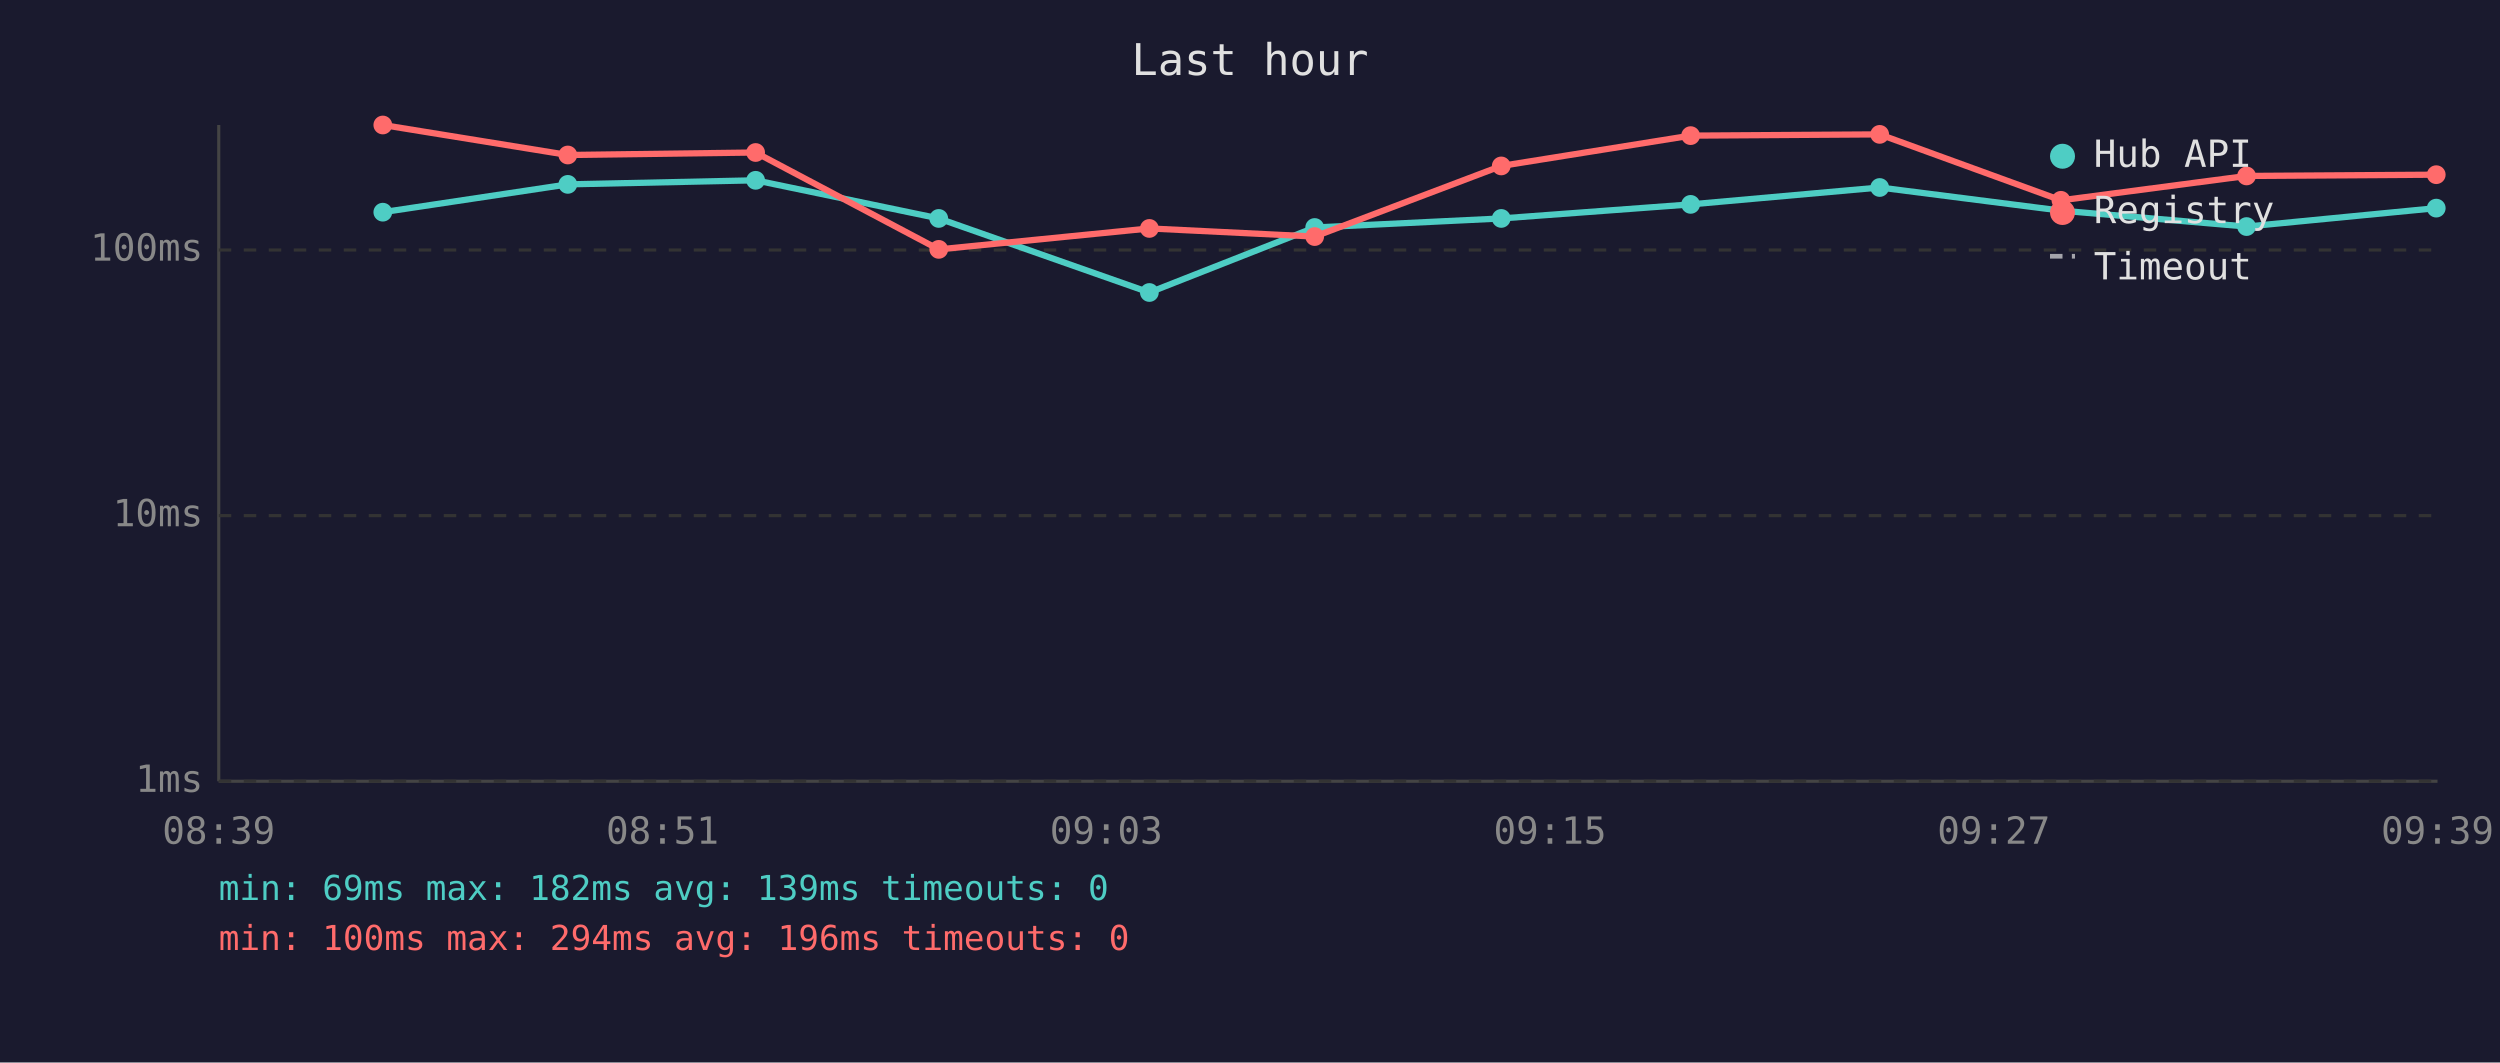
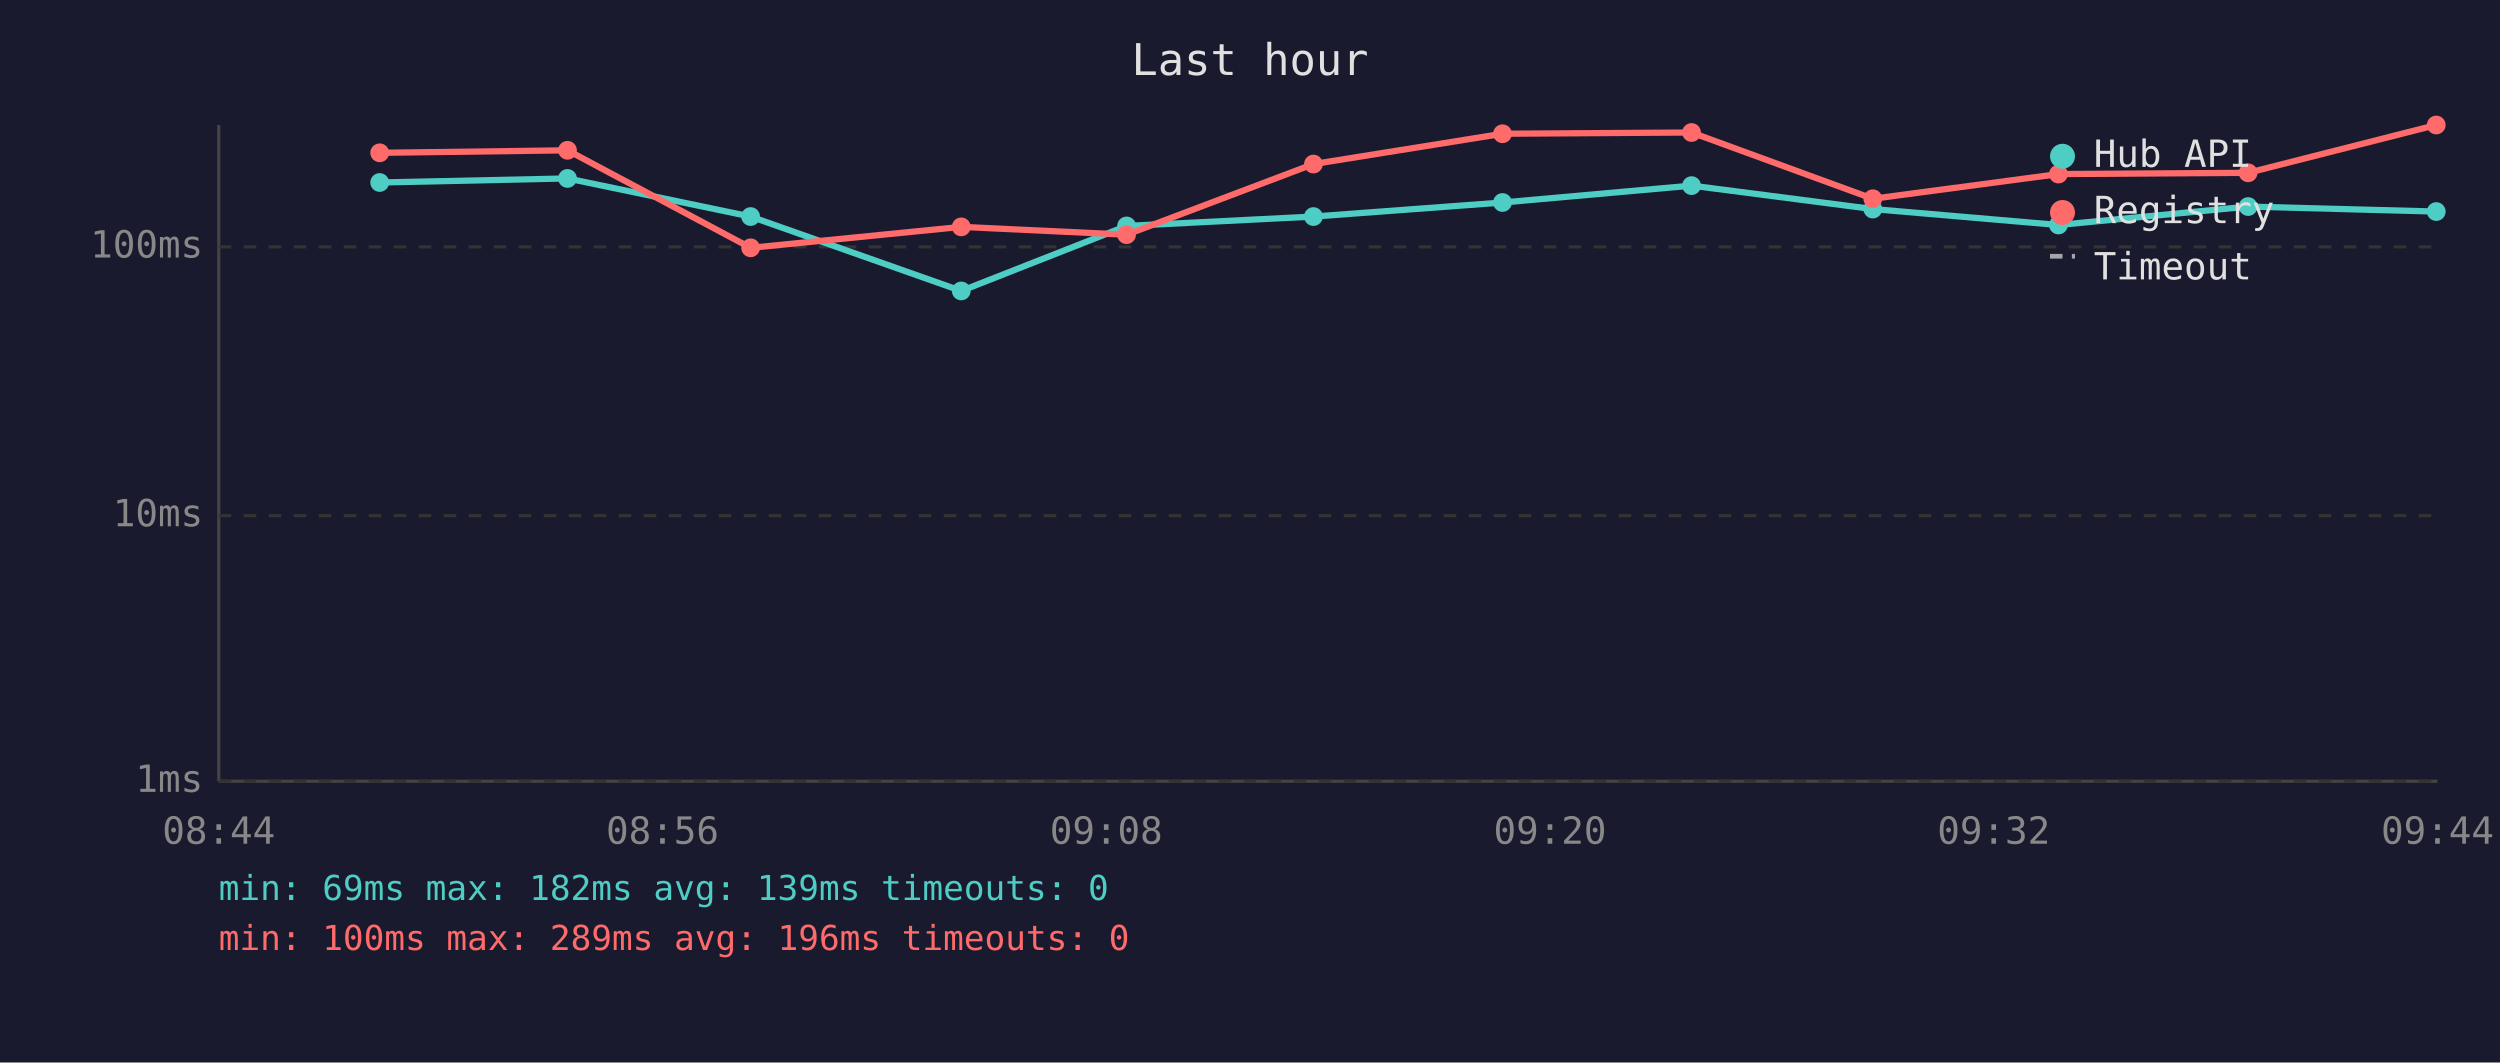
<svg xmlns="http://www.w3.org/2000/svg" viewBox="0 0 800 340" font-family="monospace" font-size="12">
  <rect width="800" height="340" fill="#1a1a2e" />
  <text x="400" y="24" fill="#e0e0e0" font-size="14" text-anchor="middle">Last hour</text>
  <line x1="70" y1="40" x2="70" y2="250" stroke="#444" stroke-width="1" />
  <line x1="70" y1="250" x2="780" y2="250" stroke="#444" stroke-width="1" />
  <line x1="70" y1="250" x2="780" y2="250" stroke="#333" stroke-width="1" stroke-dasharray="4" />
  <text x="65" y="250" fill="#888" text-anchor="end" dominant-baseline="middle">1ms</text>
  <line x1="70" y1="165" x2="780" y2="165" stroke="#333" stroke-width="1" stroke-dasharray="4" />
  <text x="65" y="165" fill="#888" text-anchor="end" dominant-baseline="middle">10ms</text>
-   <line x1="70" y1="80" x2="780" y2="80" stroke="#333" stroke-width="1" stroke-dasharray="4" />
-   <text x="65" y="80" fill="#888" text-anchor="end" dominant-baseline="middle">100ms</text>
-   <text x="70" y="270" fill="#888" text-anchor="middle">08:39</text>
-   <text x="212" y="270" fill="#888" text-anchor="middle">08:51</text>
-   <text x="354" y="270" fill="#888" text-anchor="middle">09:03</text>
-   <text x="496" y="270" fill="#888" text-anchor="middle">09:15</text>
-   <text x="638" y="270" fill="#888" text-anchor="middle">09:27</text>
-   <text x="780" y="270" fill="#888" text-anchor="middle">09:39</text>
-   <polyline points="122.5,67.9 181.7,59.0 241.8,57.7 300.4,69.9 367.8,93.6 420.7,72.8 480.4,69.9 541.0,65.4 601.5,60.0 659.5,67.4 718.9,72.5 779.6,66.6" fill="none" stroke="#4ecdc4" stroke-width="2" opacity="1" />
-   <circle cx="122.5" cy="67.9" r="3" fill="#4ecdc4" />
-   <circle cx="181.7" cy="59.0" r="3" fill="#4ecdc4" />
-   <circle cx="241.8" cy="57.7" r="3" fill="#4ecdc4" />
-   <circle cx="300.4" cy="69.9" r="3" fill="#4ecdc4" />
-   <circle cx="367.8" cy="93.6" r="3" fill="#4ecdc4" />
-   <circle cx="420.7" cy="72.8" r="3" fill="#4ecdc4" />
-   <circle cx="480.4" cy="69.9" r="3" fill="#4ecdc4" />
-   <circle cx="541.0" cy="65.4" r="3" fill="#4ecdc4" />
-   <circle cx="601.5" cy="60.0" r="3" fill="#4ecdc4" />
-   <circle cx="659.5" cy="67.4" r="3" fill="#4ecdc4" />
-   <circle cx="718.9" cy="72.5" r="3" fill="#4ecdc4" />
-   <circle cx="779.6" cy="66.6" r="3" fill="#4ecdc4" />
-   <polyline points="122.5,40.0 181.7,49.6 241.8,48.8 300.4,79.8 367.8,73.1 420.7,75.7 480.4,53.1 541.0,43.4 601.5,43.0 659.5,64.1 718.9,56.3 779.6,55.9" fill="none" stroke="#ff6b6b" stroke-width="2" opacity="1" />
-   <circle cx="122.5" cy="40.0" r="3" fill="#ff6b6b" />
-   <circle cx="181.7" cy="49.6" r="3" fill="#ff6b6b" />
-   <circle cx="241.8" cy="48.8" r="3" fill="#ff6b6b" />
-   <circle cx="300.4" cy="79.8" r="3" fill="#ff6b6b" />
-   <circle cx="367.8" cy="73.1" r="3" fill="#ff6b6b" />
-   <circle cx="420.7" cy="75.7" r="3" fill="#ff6b6b" />
-   <circle cx="480.4" cy="53.1" r="3" fill="#ff6b6b" />
-   <circle cx="541.0" cy="43.4" r="3" fill="#ff6b6b" />
-   <circle cx="601.5" cy="43.0" r="3" fill="#ff6b6b" />
-   <circle cx="659.5" cy="64.1" r="3" fill="#ff6b6b" />
-   <circle cx="718.9" cy="56.3" r="3" fill="#ff6b6b" />
-   <circle cx="779.6" cy="55.9" r="3" fill="#ff6b6b" />
+   <line x1="70" y1="79" x2="780" y2="79" stroke="#333" stroke-width="1" stroke-dasharray="4" />
+   <text x="65" y="79" fill="#888" text-anchor="end" dominant-baseline="middle">100ms</text>
+   <text x="70" y="270" fill="#888" text-anchor="middle">08:44</text>
+   <text x="212" y="270" fill="#888" text-anchor="middle">08:56</text>
+   <text x="354" y="270" fill="#888" text-anchor="middle">09:08</text>
+   <text x="496" y="270" fill="#888" text-anchor="middle">09:20</text>
+   <text x="638" y="270" fill="#888" text-anchor="middle">09:32</text>
+   <text x="780" y="270" fill="#888" text-anchor="middle">09:44</text>
+   <polyline points="121.5,58.4 181.6,57.1 240.2,69.3 307.6,93.1 360.5,72.3 420.3,69.3 480.8,64.8 541.3,59.4 599.3,66.9 658.7,72.0 719.4,66.1 779.6,67.7" fill="none" stroke="#4ecdc4" stroke-width="2" opacity="1" />
+   <circle cx="121.5" cy="58.4" r="3" fill="#4ecdc4" />
+   <circle cx="181.6" cy="57.1" r="3" fill="#4ecdc4" />
+   <circle cx="240.2" cy="69.3" r="3" fill="#4ecdc4" />
+   <circle cx="307.6" cy="93.1" r="3" fill="#4ecdc4" />
+   <circle cx="360.5" cy="72.3" r="3" fill="#4ecdc4" />
+   <circle cx="420.3" cy="69.3" r="3" fill="#4ecdc4" />
+   <circle cx="480.8" cy="64.8" r="3" fill="#4ecdc4" />
+   <circle cx="541.3" cy="59.4" r="3" fill="#4ecdc4" />
+   <circle cx="599.3" cy="66.9" r="3" fill="#4ecdc4" />
+   <circle cx="658.7" cy="72.0" r="3" fill="#4ecdc4" />
+   <circle cx="719.4" cy="66.1" r="3" fill="#4ecdc4" />
+   <circle cx="779.6" cy="67.7" r="3" fill="#4ecdc4" />
+   <polyline points="121.5,48.9 181.6,48.1 240.2,79.3 307.6,72.6 360.5,75.1 420.3,52.5 480.8,42.8 541.3,42.4 599.3,63.6 658.7,55.7 719.4,55.3 779.6,40.0" fill="none" stroke="#ff6b6b" stroke-width="2" opacity="1" />
+   <circle cx="121.5" cy="48.9" r="3" fill="#ff6b6b" />
+   <circle cx="181.6" cy="48.1" r="3" fill="#ff6b6b" />
+   <circle cx="240.2" cy="79.3" r="3" fill="#ff6b6b" />
+   <circle cx="307.6" cy="72.6" r="3" fill="#ff6b6b" />
+   <circle cx="360.5" cy="75.1" r="3" fill="#ff6b6b" />
+   <circle cx="420.3" cy="52.5" r="3" fill="#ff6b6b" />
+   <circle cx="480.8" cy="42.8" r="3" fill="#ff6b6b" />
+   <circle cx="541.3" cy="42.4" r="3" fill="#ff6b6b" />
+   <circle cx="599.3" cy="63.6" r="3" fill="#ff6b6b" />
+   <circle cx="658.7" cy="55.7" r="3" fill="#ff6b6b" />
+   <circle cx="719.4" cy="55.3" r="3" fill="#ff6b6b" />
+   <circle cx="779.6" cy="40.0" r="3" fill="#ff6b6b" />
  <circle cx="660" cy="50" r="4" fill="#4ecdc4" />
  <text x="670" y="50" fill="#e0e0e0" dominant-baseline="middle">Hub API</text>
  <circle cx="660" cy="68" r="4" fill="#ff6b6b" />
  <text x="670" y="68" fill="#e0e0e0" dominant-baseline="middle">Registry</text>
  <line x1="656" y1="82" x2="664" y2="82" stroke="#e0e0e0" stroke-width="1.5" stroke-dasharray="4,3" opacity="0.7" />
  <text x="670" y="86" fill="#e0e0e0" dominant-baseline="middle">Timeout</text>
  <text x="70" y="288" fill="#4ecdc4" font-size="11">min: 69ms  max: 182ms  avg: 139ms  timeouts: 0</text>
-   <text x="70" y="304" fill="#ff6b6b" font-size="11">min: 100ms  max: 294ms  avg: 196ms  timeouts: 0</text>
+   <text x="70" y="304" fill="#ff6b6b" font-size="11">min: 100ms  max: 289ms  avg: 196ms  timeouts: 0</text>
</svg>
